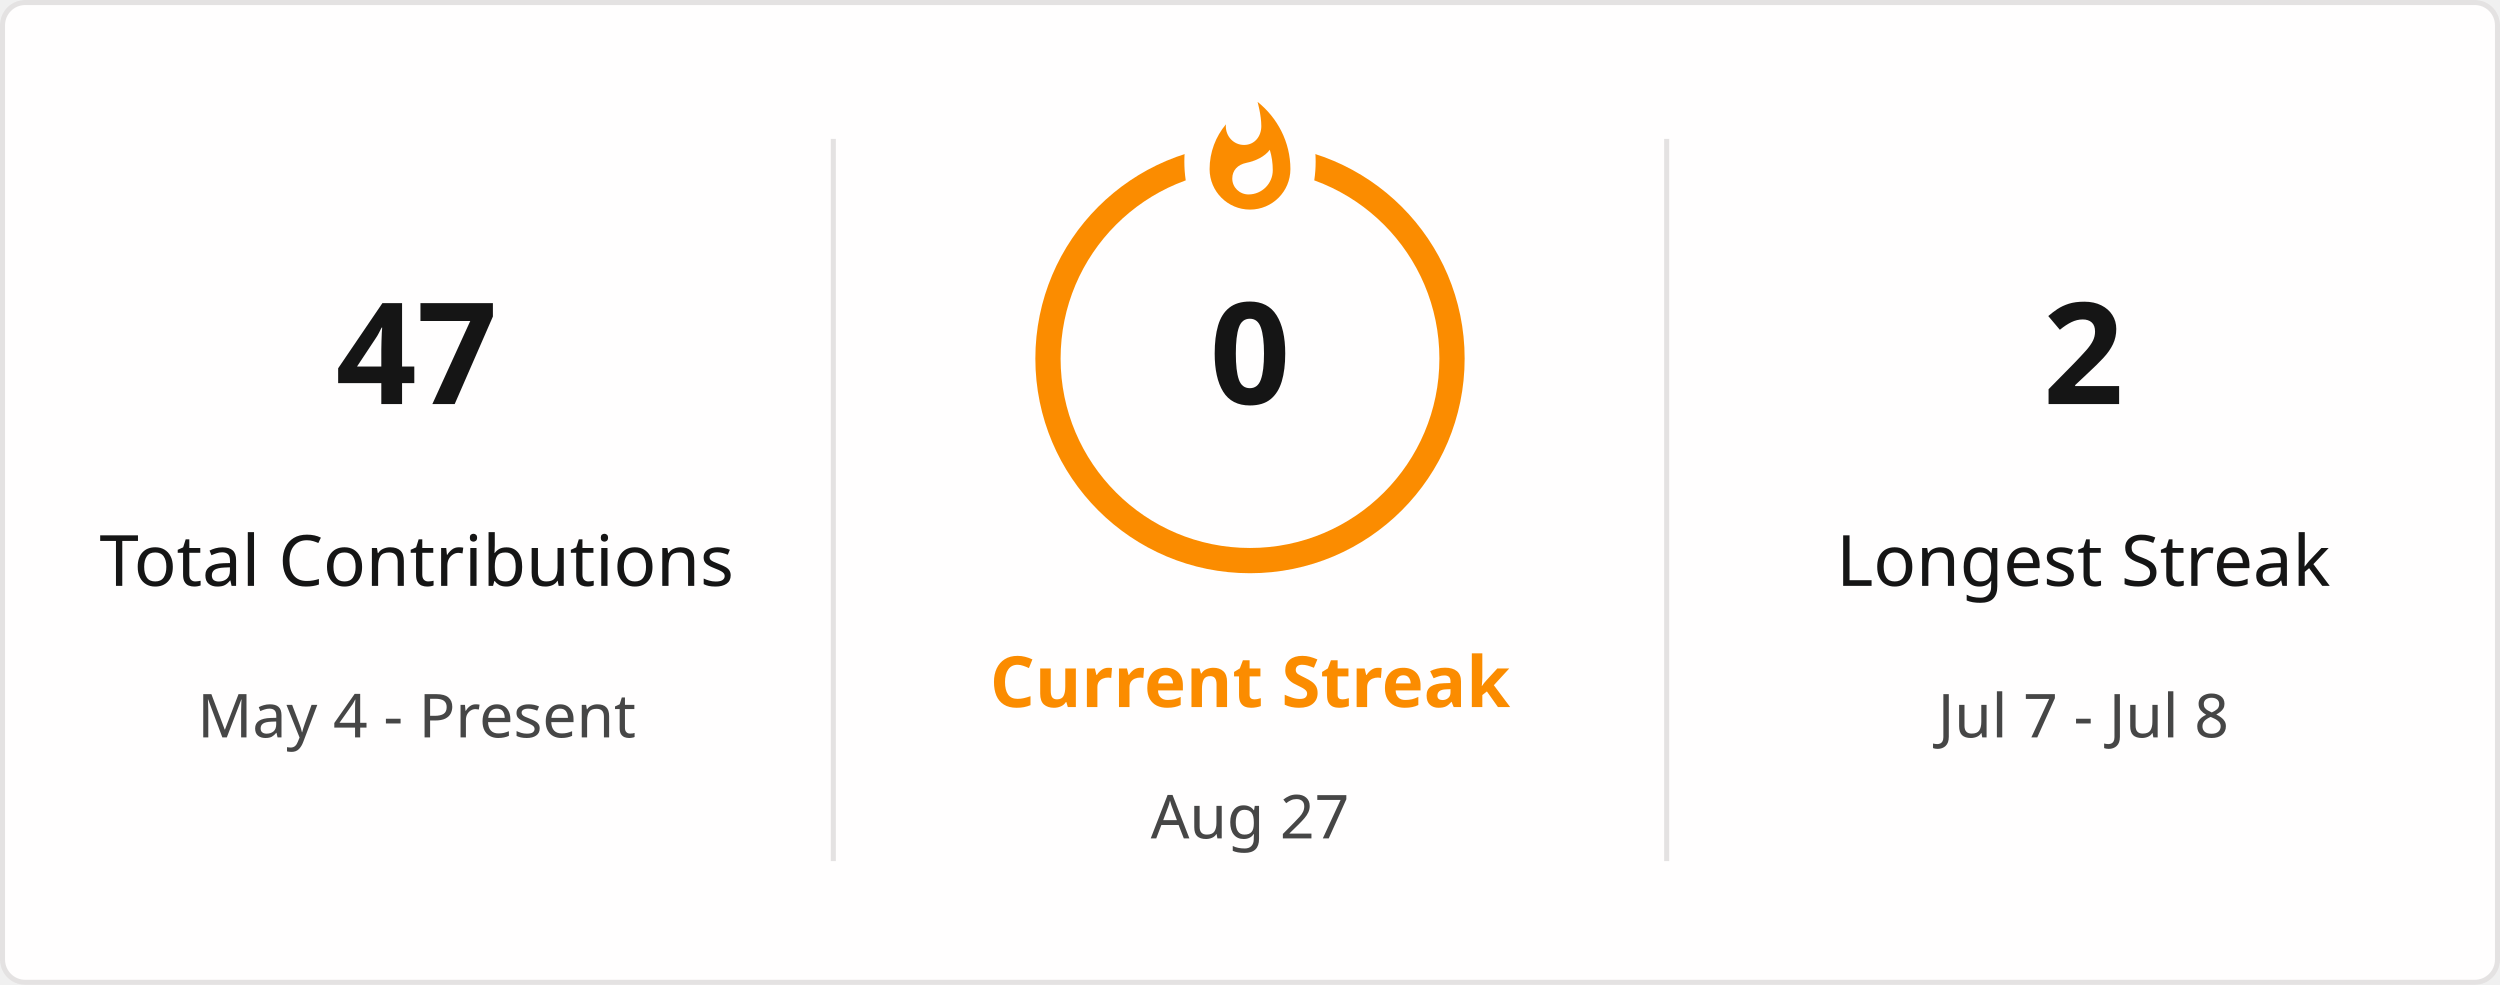
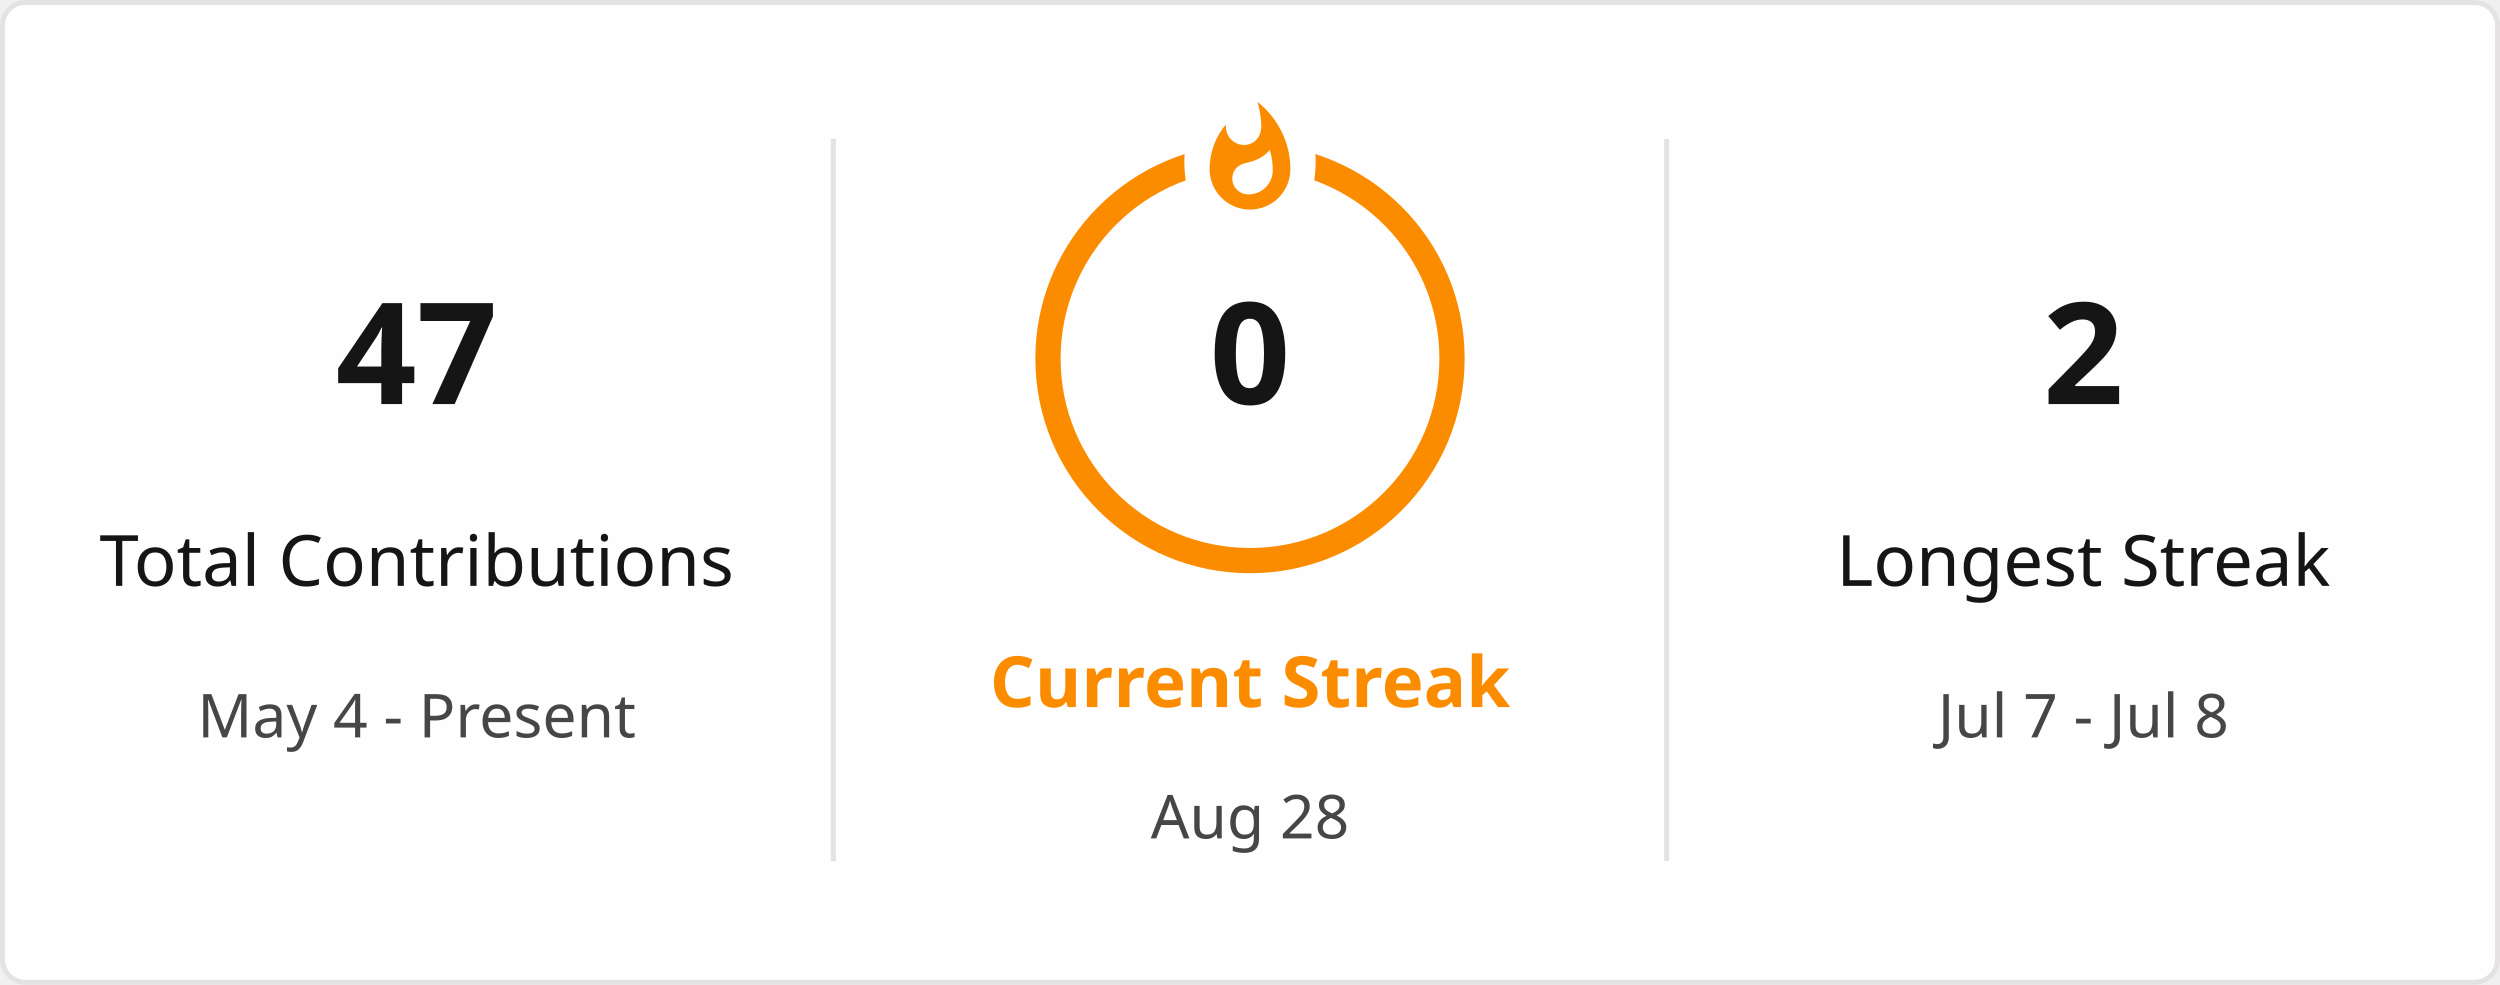
<svg xmlns="http://www.w3.org/2000/svg" style="isolation: isolate" viewBox="0 0 495 195" width="495px" height="195px" direction="ltr">
  <defs>
    <clipPath id="outer_rectangle">
      <rect width="495" height="195" rx="4.5" />
    </clipPath>
    <mask id="mask_out_ring_behind_fire">
      <rect width="495" height="195" fill="white" />
      <ellipse id="mask-ellipse" cx="247.5" cy="32" rx="13" ry="18" fill="black" />
    </mask>
  </defs>
  <g clip-path="url(#outer_rectangle)">
    <g style="isolation: isolate">
      <rect stroke="#E4E2E2" fill="#FFFEFE" rx="4.5" x="0.5" y="0.5" width="494" height="194" />
    </g>
    <g style="isolation: isolate">
      <line x1="165" y1="28" x2="165" y2="170" vector-effect="non-scaling-stroke" stroke-width="1" stroke="#E4E2E2" stroke-linejoin="miter" stroke-linecap="square" stroke-miterlimit="3" />
      <line x1="330" y1="28" x2="330" y2="170" vector-effect="non-scaling-stroke" stroke-width="1" stroke="#E4E2E2" stroke-linejoin="miter" stroke-linecap="square" stroke-miterlimit="3" />
    </g>
    <g style="isolation: isolate">
      <g transform="translate(82.5, 48)">
        <text x="0" y="32" stroke-width="0" text-anchor="middle" fill="#151515" stroke="none" font-family="&quot;Segoe UI&quot;, Ubuntu, sans-serif" font-weight="700" font-size="28px" font-style="normal" style="opacity: 1; opacity: 1;">
                        47
                    </text>
      </g>
      <g transform="translate(82.5, 84)">
        <text x="0" y="32" stroke-width="0" text-anchor="middle" fill="#151515" stroke="none" font-family="&quot;Segoe UI&quot;, Ubuntu, sans-serif" font-weight="400" font-size="14px" font-style="normal" style="opacity: 1; opacity: 1;">
                        Total Contributions
                    </text>
      </g>
      <g transform="translate(82.5, 114)">
        <text x="0" y="32" stroke-width="0" text-anchor="middle" fill="#464646" stroke="none" font-family="&quot;Segoe UI&quot;, Ubuntu, sans-serif" font-weight="400" font-size="12px" font-style="normal" style="opacity: 1; opacity: 1;">
                        May 4 - Present
                    </text>
      </g>
    </g>
    <g style="isolation: isolate">
      <g transform="translate(247.5, 108)">
        <text x="0" y="32" stroke-width="0" text-anchor="middle" fill="#FB8C00" stroke="none" font-family="&quot;Segoe UI&quot;, Ubuntu, sans-serif" font-weight="700" font-size="14px" font-style="normal" style="opacity: 1; opacity: 1;">
                        Current Streak
                    </text>
      </g>
      <g transform="translate(247.5, 145)">
        <text x="0" y="21" stroke-width="0" text-anchor="middle" fill="#464646" stroke="none" font-family="&quot;Segoe UI&quot;, Ubuntu, sans-serif" font-weight="400" font-size="12px" font-style="normal" style="opacity: 1; opacity: 1;">
-                         Aug 27
+                         Aug 28
                    </text>
      </g>
      <g mask="url(#mask_out_ring_behind_fire)">
        <circle cx="247.5" cy="71" r="40" fill="none" stroke="#FB8C00" stroke-width="5" style="opacity: 1; opacity: 1;" />
      </g>
      <g transform="translate(247.5, 19.5)" stroke-opacity="0" style="opacity: 1; opacity: 1;">
        <path d="M -12 -0.5 L 15 -0.5 L 15 23.5 L -12 23.5 L -12 -0.5 Z" fill="none" />
        <path d="M 1.5 0.67 C 1.5 0.67 2.24 3.32 2.24 5.47 C 2.24 7.53 0.89 9.2 -1.17 9.2 C -3.23 9.2 -4.79 7.53 -4.79 5.47 L -4.76 5.11 C -6.78 7.51 -8 10.62 -8 13.99 C -8 18.41 -4.42 22 0 22 C 4.42 22 8 18.41 8 13.99 C 8 8.6 5.41 3.79 1.5 0.67 Z M -0.29 19 C -2.07 19 -3.51 17.6 -3.51 15.86 C -3.51 14.24 -2.46 13.1 -0.7 12.74 C 1.07 12.38 2.9 11.53 3.92 10.16 C 4.31 11.45 4.51 12.81 4.51 14.2 C 4.51 16.85 2.36 19 -0.29 19 Z" fill="#FB8C00" stroke-opacity="0" />
      </g>
      <g transform="translate(247.5, 48)">
        <text x="0" y="32" stroke-width="0" text-anchor="middle" fill="#151515" stroke="none" font-family="&quot;Segoe UI&quot;, Ubuntu, sans-serif" font-weight="700" font-size="28px" font-style="normal" style="font-size: 28px;">
                        0
                    </text>
      </g>
    </g>
    <g style="isolation: isolate">
      <g transform="translate(412.5, 48)">
        <text x="0" y="32" stroke-width="0" text-anchor="middle" fill="#151515" stroke="none" font-family="&quot;Segoe UI&quot;, Ubuntu, sans-serif" font-weight="700" font-size="28px" font-style="normal" style="opacity: 1; opacity: 1;">
                        2
                    </text>
      </g>
      <g transform="translate(412.5, 84)">
        <text x="0" y="32" stroke-width="0" text-anchor="middle" fill="#151515" stroke="none" font-family="&quot;Segoe UI&quot;, Ubuntu, sans-serif" font-weight="400" font-size="14px" font-style="normal" style="opacity: 1; opacity: 1;">
                        Longest Streak
                    </text>
      </g>
      <g transform="translate(412.5, 114)">
        <text x="0" y="32" stroke-width="0" text-anchor="middle" fill="#464646" stroke="none" font-family="&quot;Segoe UI&quot;, Ubuntu, sans-serif" font-weight="400" font-size="12px" font-style="normal" style="opacity: 1; opacity: 1;">
                        Jul 7 - Jul 8
                    </text>
      </g>
    </g>
  </g>
</svg>
